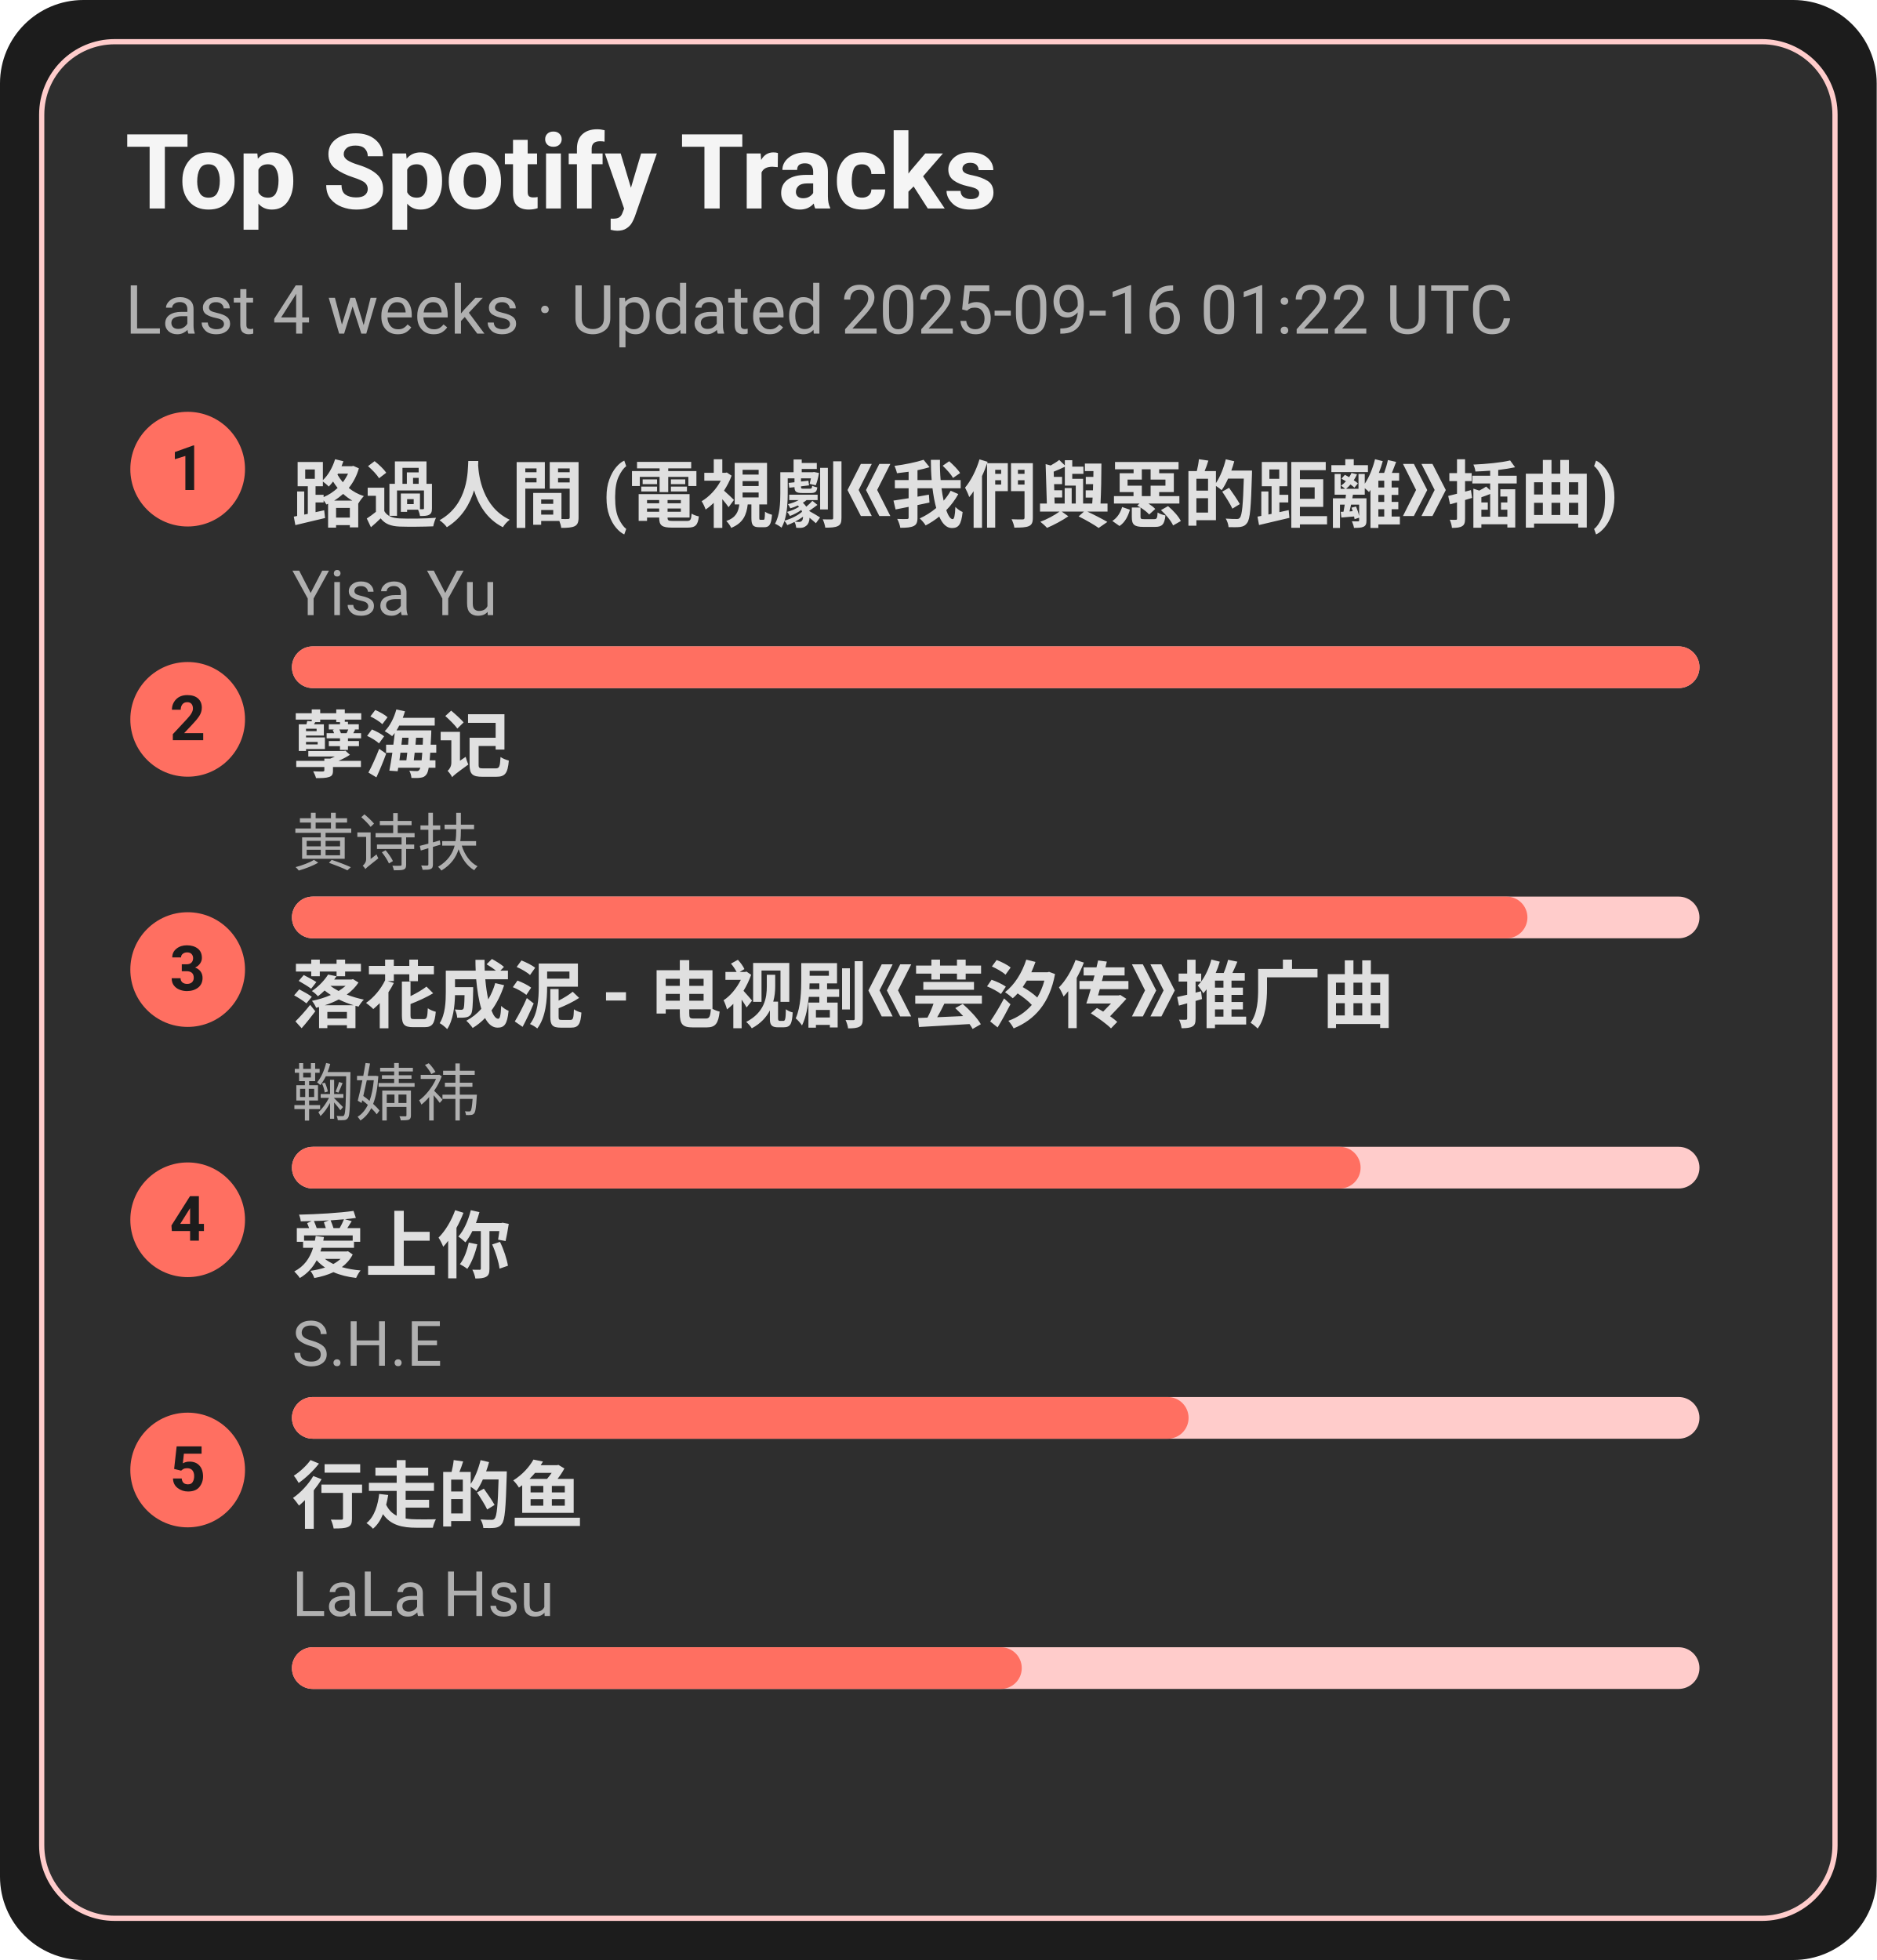
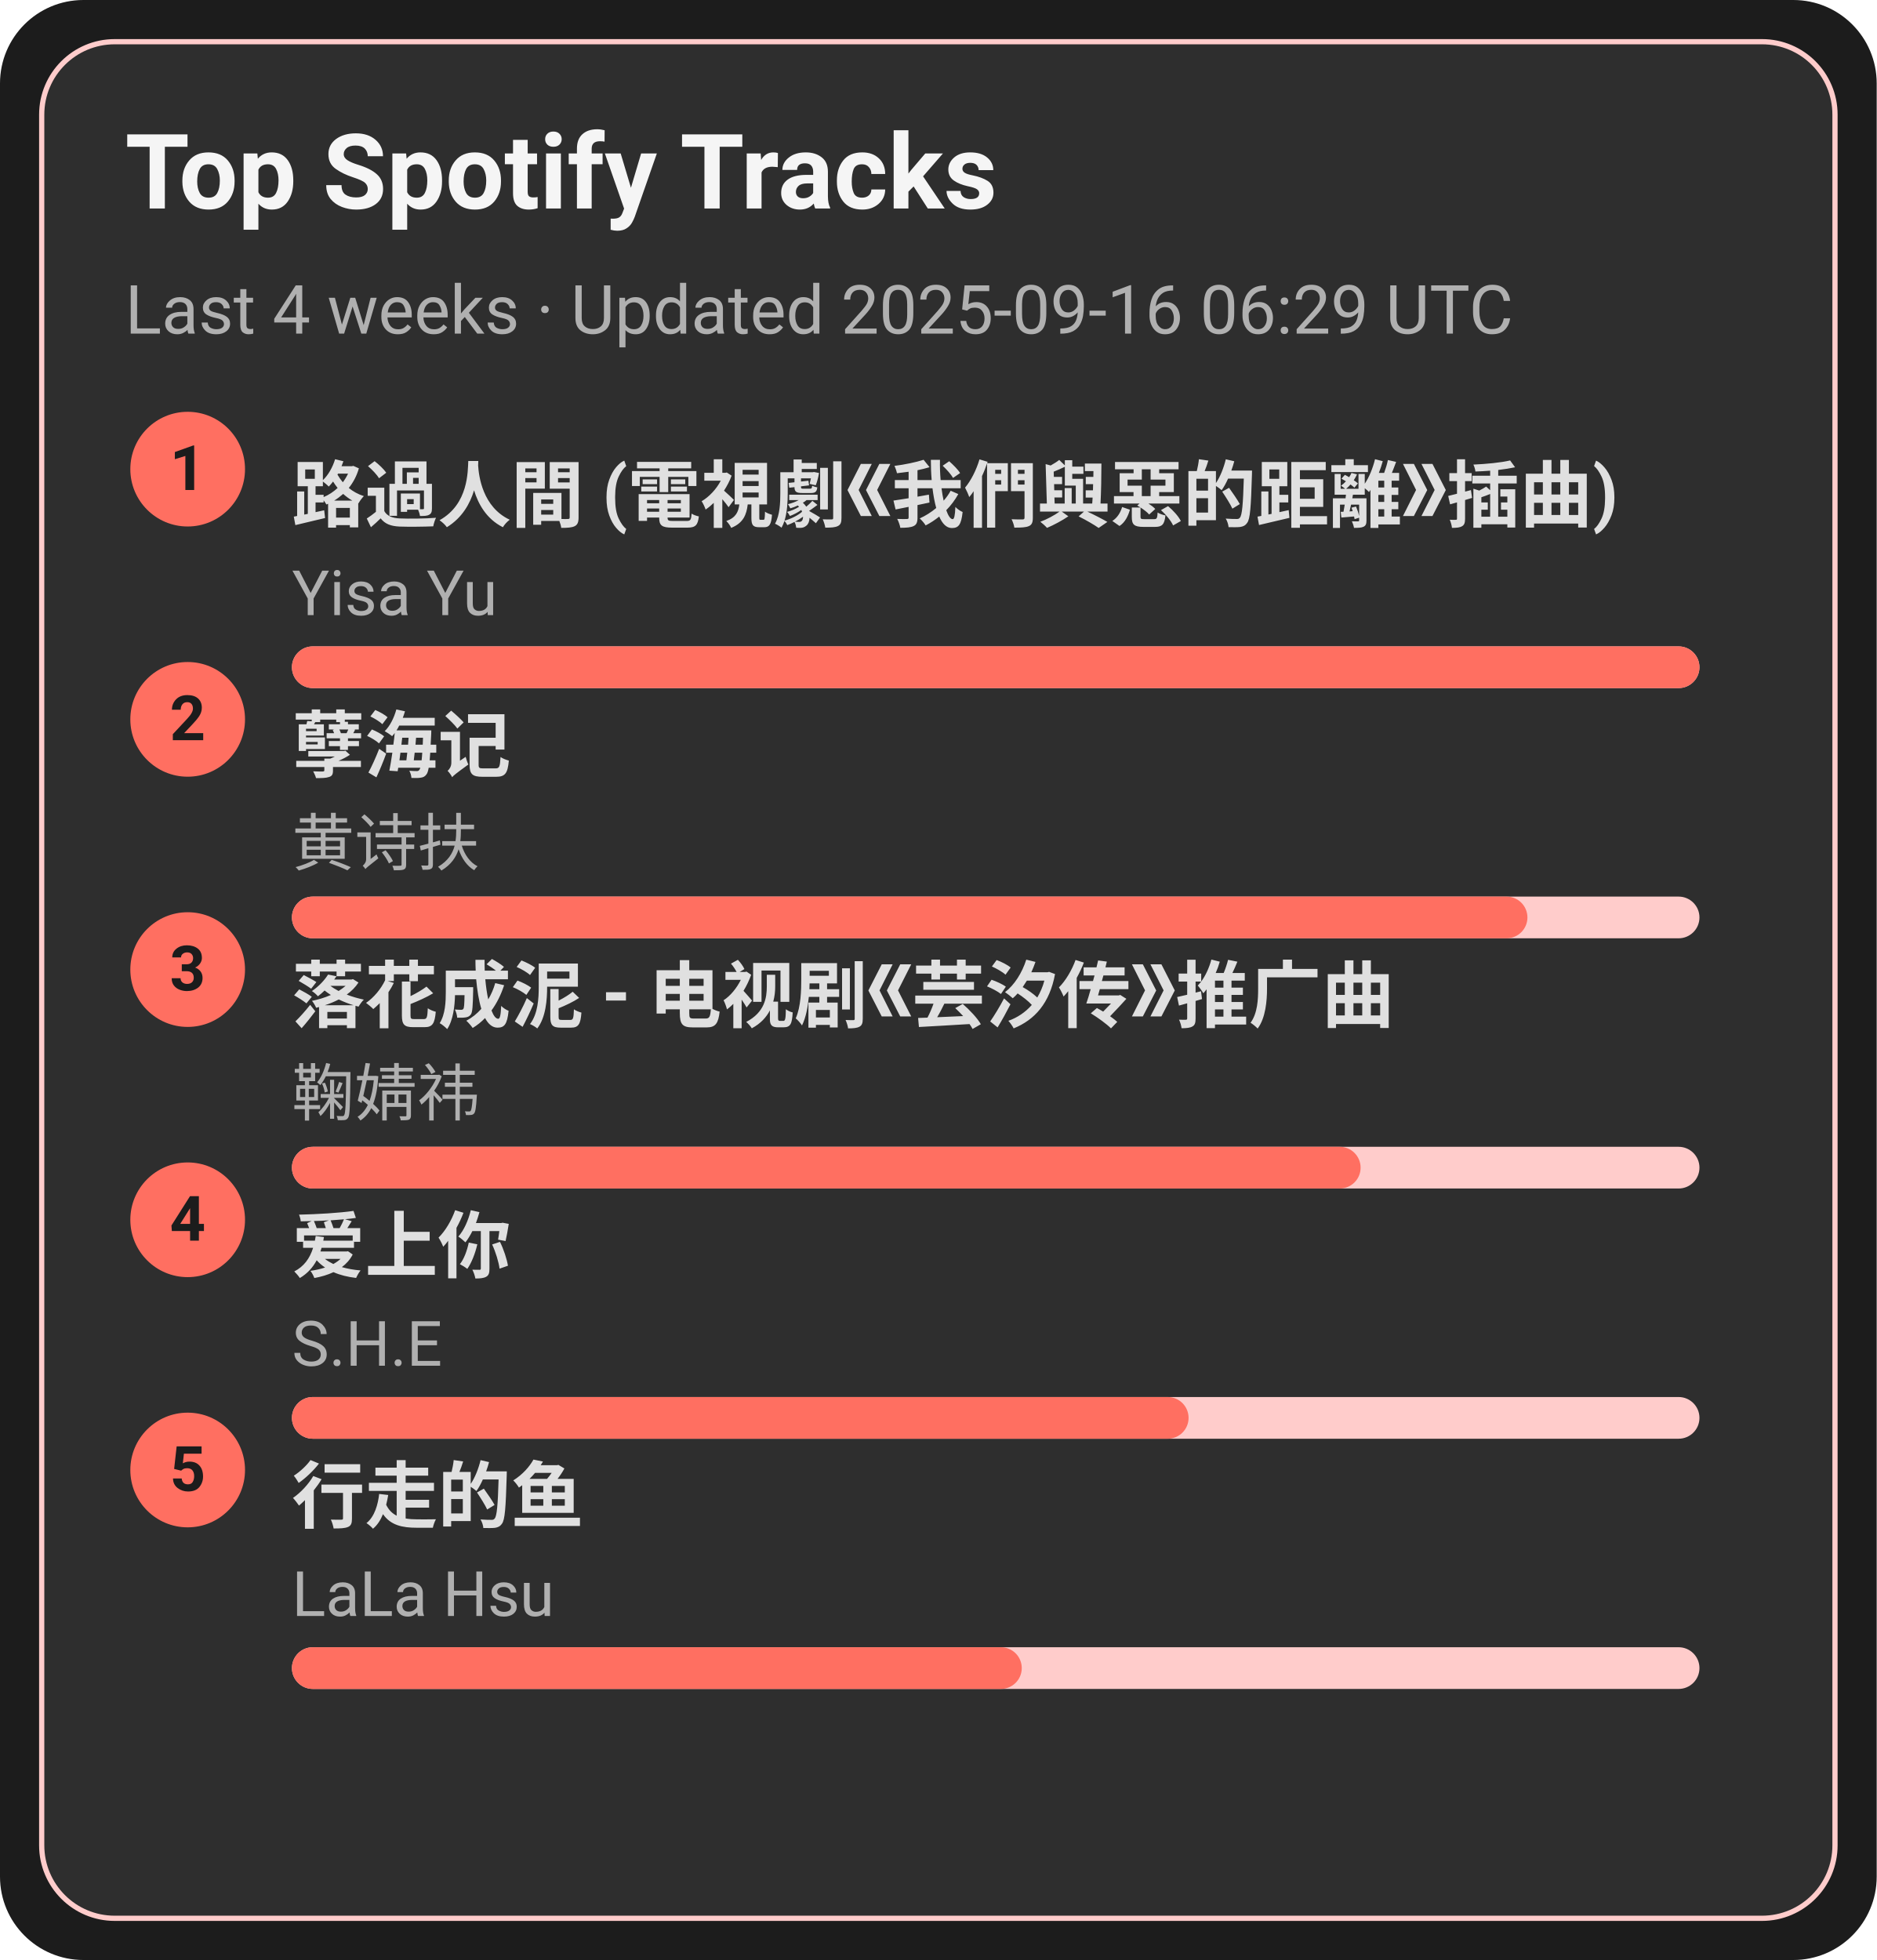
<svg xmlns="http://www.w3.org/2000/svg" width="360" height="376" viewBox="0 0 360 376">
  <style>text{font-family:-apple-system,BlinkMacSystemFont,Segoe UI,Roboto,Ubuntu,Helvetica Neue,Arial,Noto Sans,sans-serif}</style>
  <rect width="360" height="376" rx="16" fill="#1c1c1c" />
  <rect x="8" y="8" width="344" height="360" rx="14" fill="#2e2e2e" stroke="#ffcccb" />
  <text x="24" y="40" font-size="20" fill="#f5f5f5" font-weight="600">Top Spotify Tracks</text>
-   <text x="24" y="64" font-size="13" fill="#b0b0b0">Last 4 weeks · Updated 2025-09-16 01:22 UTC</text>
+   <text x="24" y="64" font-size="13" fill="#b0b0b0">Last 4 weeks · Updated 2025-09-16 06:29 UTC</text>
  <circle cx="36" cy="90" r="11" fill="#ff6f61" />
  <text x="36" y="94" text-anchor="middle" font-size="12" fill="#1c1c1c" font-weight="700">1</text>
  <a href="https://open.spotify.com/track/1ZSleGniKMWNrWvK5cGALO" target="_blank" rel="noopener noreferrer">
    <text x="56" y="100" font-size="14" fill="#e0e0e0" font-weight="600">路過人間 (電視劇《我們與惡的距離》插曲)</text>
  </a>
  <text x="56" y="118" font-size="12" fill="#b0b0b0">Yisa Yu</text>
  <rect x="56" y="124" width="270" height="8" rx="4" fill="#ffcccb" />
  <rect x="56" y="124" width="270" height="8" rx="4" fill="#ff6f61" />
  <circle cx="36" cy="138" r="11" fill="#ff6f61" />
  <text x="36" y="142" text-anchor="middle" font-size="12" fill="#1c1c1c" font-weight="700">2</text>
  <a href="https://open.spotify.com/track/3eIovUMhirNN6btJbpzNqD" target="_blank" rel="noopener noreferrer">
    <text x="56" y="148" font-size="14" fill="#e0e0e0" font-weight="600">孽海记</text>
  </a>
  <text x="56" y="166" font-size="12" fill="#b0b0b0">黄诗扶</text>
  <rect x="56" y="172" width="270" height="8" rx="4" fill="#ffcccb" />
  <rect x="56" y="172" width="237" height="8" rx="4" fill="#ff6f61" />
  <circle cx="36" cy="186" r="11" fill="#ff6f61" />
  <text x="36" y="190" text-anchor="middle" font-size="12" fill="#1c1c1c" font-weight="700">3</text>
  <a href="https://open.spotify.com/track/3kOZsJz3crGIWWHeoCNa0O" target="_blank" rel="noopener noreferrer">
    <text x="56" y="196" font-size="14" fill="#e0e0e0" font-weight="600">落花成泥 - 电视剧《芸汐传》推广曲</text>
  </a>
  <text x="56" y="214" font-size="12" fill="#b0b0b0">鞠婧祎</text>
  <rect x="56" y="220" width="270" height="8" rx="4" fill="#ffcccb" />
  <rect x="56" y="220" width="205" height="8" rx="4" fill="#ff6f61" />
  <circle cx="36" cy="234" r="11" fill="#ff6f61" />
  <text x="36" y="238" text-anchor="middle" font-size="12" fill="#1c1c1c" font-weight="700">4</text>
  <a href="https://open.spotify.com/track/4hcNpo1rtbzyNswsM5byTf" target="_blank" rel="noopener noreferrer">
    <text x="56" y="244" font-size="14" fill="#e0e0e0" font-weight="600">爱上你</text>
  </a>
  <text x="56" y="262" font-size="12" fill="#b0b0b0">S.H.E</text>
  <rect x="56" y="268" width="270" height="8" rx="4" fill="#ffcccb" />
  <rect x="56" y="268" width="172" height="8" rx="4" fill="#ff6f61" />
  <circle cx="36" cy="282" r="11" fill="#ff6f61" />
  <text x="36" y="286" text-anchor="middle" font-size="12" fill="#1c1c1c" font-weight="700">5</text>
  <a href="https://open.spotify.com/track/5tGyQ1cWTaHBfZSHWr8AZb" target="_blank" rel="noopener noreferrer">
    <text x="56" y="292" font-size="14" fill="#e0e0e0" font-weight="600">行走的鱼</text>
  </a>
  <text x="56" y="310" font-size="12" fill="#b0b0b0">LaLa Hsu</text>
  <rect x="56" y="316" width="270" height="8" rx="4" fill="#ffcccb" />
  <rect x="56" y="316" width="140" height="8" rx="4" fill="#ff6f61" />
</svg>
